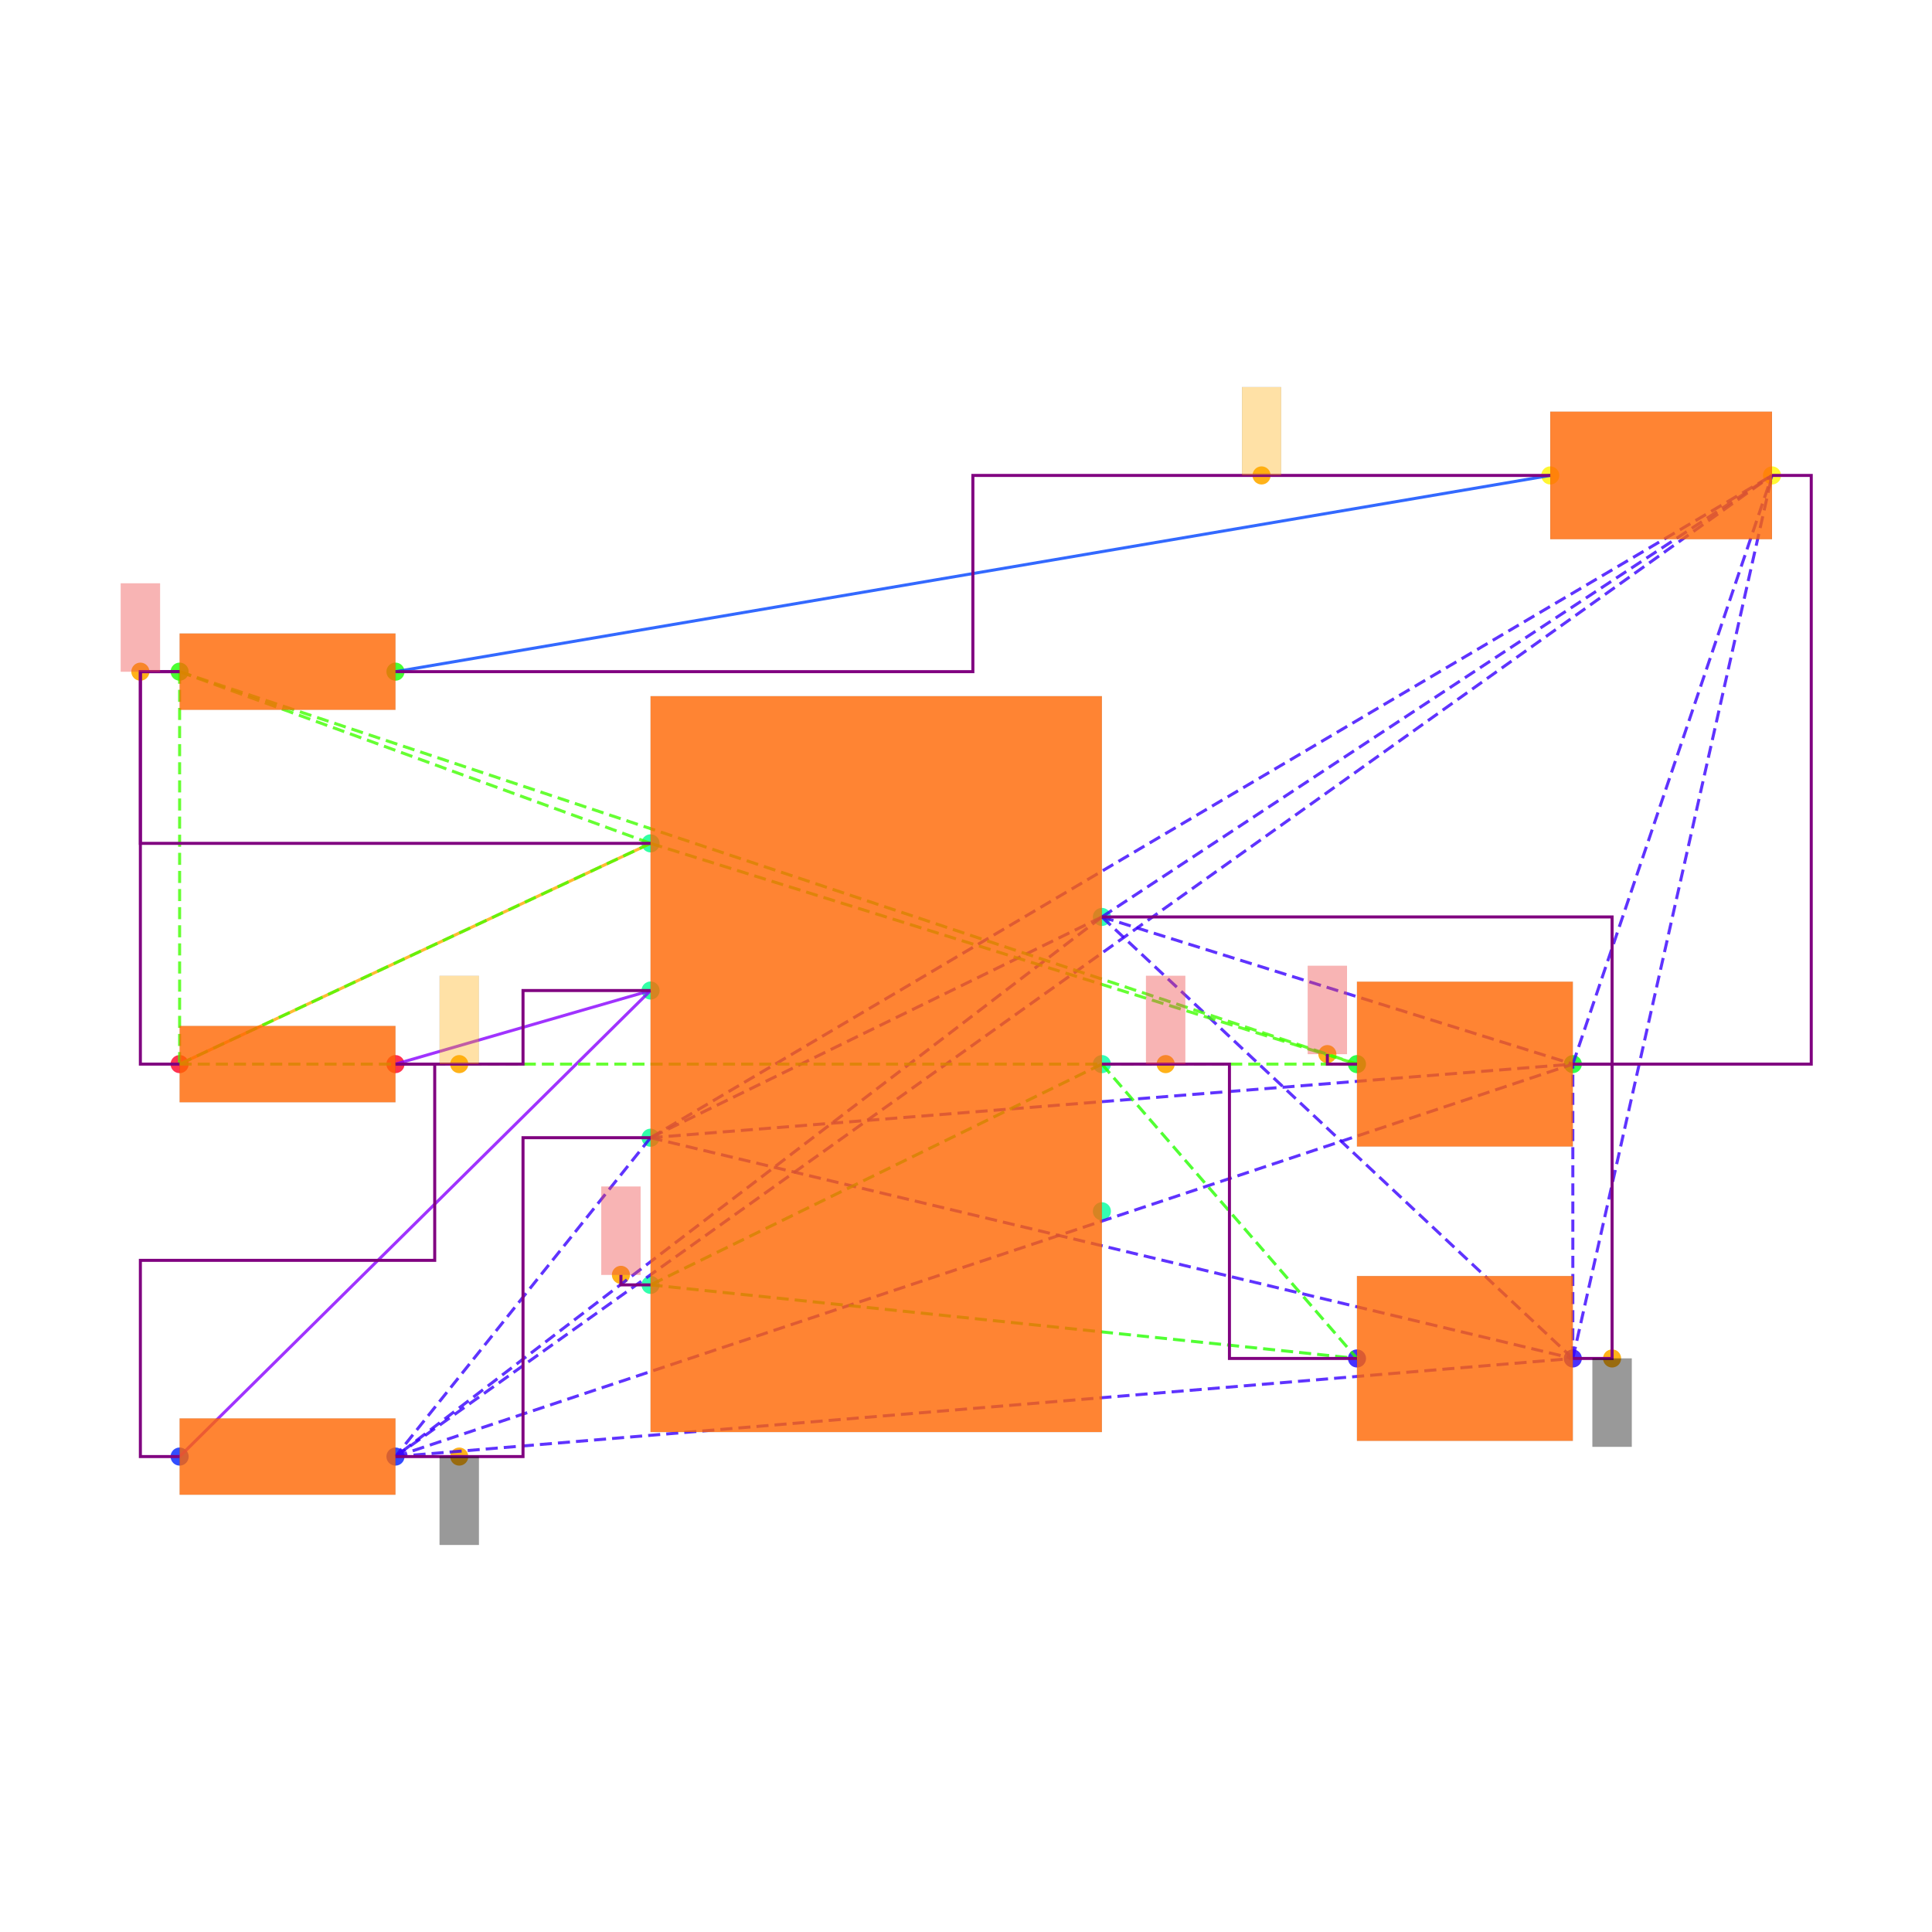
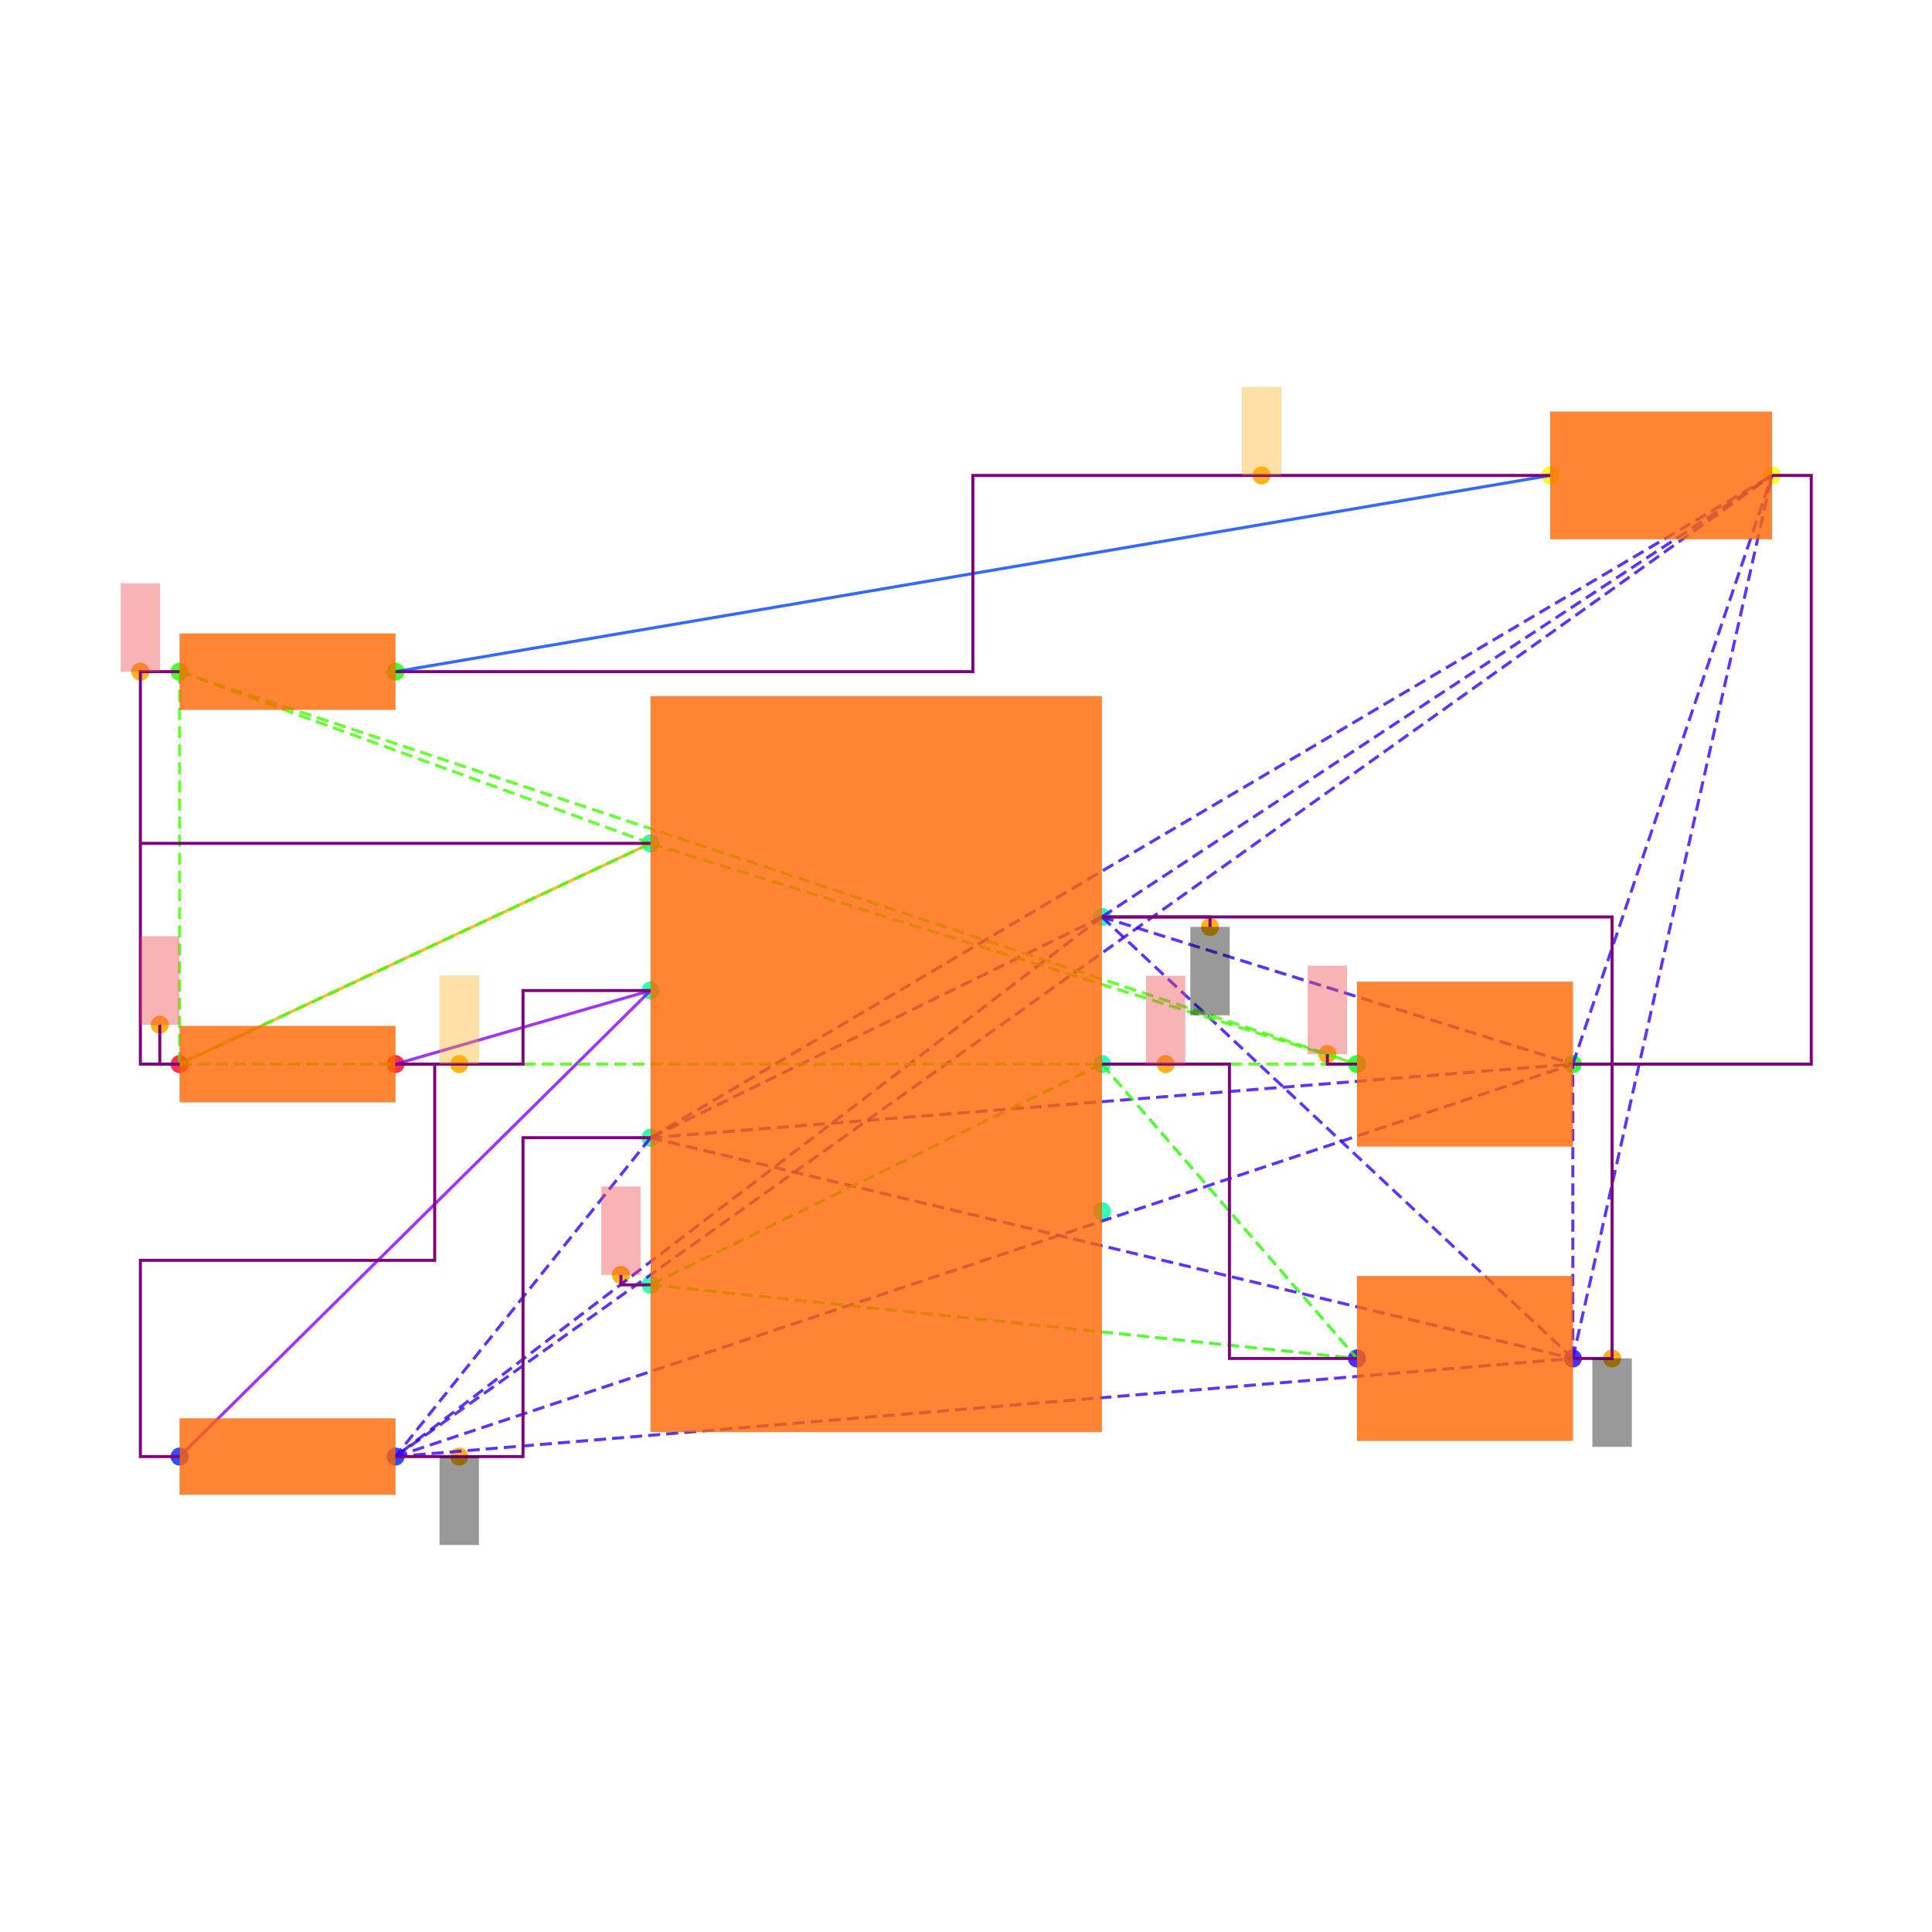
<svg xmlns="http://www.w3.org/2000/svg" width="640" height="640" viewBox="0 0 640 640">
  <rect width="100%" height="100%" fill="white" />
  <g>
    <circle data-type="point" data-label="PWR1.7 x+" data-x="1.15" data-y="0.75" cx="365.015" cy="303.749" r="3" fill="hsl(159, 100%, 50%, 0.8)" />
  </g>
  <g>
    <circle data-type="point" data-label="PWR1.6 x+" data-x="1.15" data-y="0" cx="365.015" cy="352.501" r="3" fill="hsl(158, 100%, 50%, 0.8)" />
  </g>
  <g>
    <circle data-type="point" data-label="PWR1.5 x+" data-x="1.15" data-y="-0.75" cx="365.015" cy="401.254" r="3" fill="hsl(157, 100%, 50%, 0.8)" />
  </g>
  <g>
    <circle data-type="point" data-label="PWR1.4 x-" data-x="-1.15" data-y="-1.125" cx="215.508" cy="425.63" r="3" fill="hsl(156, 100%, 50%, 0.8)" />
  </g>
  <g>
    <circle data-type="point" data-label="PWR1.3 x-" data-x="-1.15" data-y="-0.375" cx="215.508" cy="376.878" r="3" fill="hsl(155, 100%, 50%, 0.8)" />
  </g>
  <g>
    <circle data-type="point" data-label="PWR1.2 x-" data-x="-1.15" data-y="0.375" cx="215.508" cy="328.125" r="3" fill="hsl(154, 100%, 50%, 0.8)" />
  </g>
  <g>
    <circle data-type="point" data-label="PWR1.1 x-" data-x="-1.15" data-y="1.125" cx="215.508" cy="279.373" r="3" fill="hsl(153, 100%, 50%, 0.8)" />
  </g>
  <g>
    <circle data-type="point" data-label="R6.1 x-" data-x="-3.55" data-y="0" cx="59.501" cy="352.501" r="3" fill="hsl(351, 100%, 50%, 0.8)" />
  </g>
  <g>
    <circle data-type="point" data-label="R6.2 x+" data-x="-2.45" data-y="0" cx="131.004" cy="352.501" r="3" fill="hsl(352, 100%, 50%, 0.8)" />
  </g>
  <g>
    <circle data-type="point" data-label="R7.1 x-" data-x="-3.55" data-y="-1.9999999999999998" cx="59.501" cy="482.507" r="3" fill="hsl(232, 100%, 50%, 0.8)" />
  </g>
  <g>
    <circle data-type="point" data-label="R7.2 x+" data-x="-2.45" data-y="-1.9999999999999998" cx="131.004" cy="482.507" r="3" fill="hsl(233, 100%, 50%, 0.8)" />
  </g>
  <g>
    <circle data-type="point" data-label="R8.1 x-" data-x="-3.55" data-y="2" cx="59.501" cy="222.496" r="3" fill="hsl(113, 100%, 50%, 0.8)" />
  </g>
  <g>
    <circle data-type="point" data-label="R8.2 x+" data-x="-2.45" data-y="2" cx="131.004" cy="222.496" r="3" fill="hsl(114, 100%, 50%, 0.8)" />
  </g>
  <g>
    <circle data-type="point" data-label="C6.1 x-" data-x="2.45" data-y="-1.5" cx="449.518" cy="450.006" r="3" fill="hsl(246, 100%, 50%, 0.8)" />
  </g>
  <g>
    <circle data-type="point" data-label="C6.2 x+" data-x="3.55" data-y="-1.5" cx="521.021" cy="450.006" r="3" fill="hsl(247, 100%, 50%, 0.8)" />
  </g>
  <g>
    <circle data-type="point" data-label="C7.1 x-" data-x="2.45" data-y="0" cx="449.518" cy="352.501" r="3" fill="hsl(127, 100%, 50%, 0.8)" />
  </g>
  <g>
    <circle data-type="point" data-label="C7.2 x+" data-x="3.55" data-y="0" cx="521.021" cy="352.501" r="3" fill="hsl(128, 100%, 50%, 0.8)" />
  </g>
  <g>
    <circle data-type="point" data-label="LED1.1 x-" data-x="3.435" data-y="3" cx="513.546" cy="157.493" r="3" fill="hsl(57, 100%, 50%, 0.8)" />
  </g>
  <g>
    <circle data-type="point" data-label="LED1.2 x+" data-x="4.5649999999999995" data-y="3" cx="586.999" cy="157.493" r="3" fill="hsl(58, 100%, 50%, 0.8)" />
  </g>
  <g>
-     <circle data-type="point" data-label="anchorPoint orientation: y-" data-x="3.75" data-y="-1.5" cx="534.022" cy="450.006" r="3" fill="hsl(40, 100%, 50%, 0.9)" />
-   </g>
-   <g>
-     <circle data-type="point" data-label="anchorPoint orientation: y-" data-x="-2.125" data-y="-1.9999999999999998" cx="152.13" cy="482.507" r="3" fill="hsl(40, 100%, 50%, 0.9)" />
-   </g>
-   <g>
-     <circle data-type="point" data-label="anchorPoint orientation: y+" data-x="1.475" data-y="0" cx="386.14" cy="352.501" r="3" fill="hsl(40, 100%, 50%, 0.9)" />
-   </g>
-   <g>
-     <circle data-type="point" data-label="anchorPoint orientation: y+" data-x="-1.301" data-y="-1.074" cx="205.692" cy="422.315" r="3" fill="hsl(40, 100%, 50%, 0.9)" />
-   </g>
-   <g>
-     <circle data-type="point" data-label="anchorPoint orientation: y+" data-x="-2.125" data-y="0" cx="152.13" cy="352.501" r="3" fill="hsl(40, 100%, 50%, 0.9)" />
-   </g>
-   <g>
-     <circle data-type="point" data-label="anchorPoint orientation: y+" data-x="-3.75" data-y="2" cx="46.5" cy="222.496" r="3" fill="hsl(40, 100%, 50%, 0.9)" />
-   </g>
-   <g>
-     <circle data-type="point" data-label="anchorPoint orientation: y+" data-x="2.2990000000000004" data-y="0.051000000000000004" cx="439.703" cy="349.186" r="3" fill="hsl(40, 100%, 50%, 0.9)" />
-   </g>
-   <g>
-     <circle data-type="point" data-label="anchorPoint orientation: y+" data-x="1.96375" data-y="3" cx="417.911" cy="157.493" r="3" fill="hsl(40, 100%, 50%, 0.9)" />
+     <circle data-type="point" data-label="" data-x="1.7009999999999998" data-y="0.699" cx="400.831" cy="307.064" r="3" fill="hsl(40, 100%, 50%, 0.9)" />
+   </g>
+   <g>
+     <circle data-type="point" data-label="" data-x="-2.125" data-y="-1.9999999999999998" cx="152.13" cy="482.507" r="3" fill="hsl(40, 100%, 50%, 0.9)" />
+   </g>
+   <g>
+     <circle data-type="point" data-label="" data-x="3.75" data-y="-1.5" cx="534.022" cy="450.006" r="3" fill="hsl(40, 100%, 50%, 0.9)" />
+   </g>
+   <g>
+     <circle data-type="point" data-label="" data-x="1.475" data-y="0" cx="386.14" cy="352.501" r="3" fill="hsl(40, 100%, 50%, 0.9)" />
+   </g>
+   <g>
+     <circle data-type="point" data-label="" data-x="-1.301" data-y="-1.074" cx="205.692" cy="422.315" r="3" fill="hsl(40, 100%, 50%, 0.9)" />
+   </g>
+   <g>
+     <circle data-type="point" data-label="" data-x="-2.125" data-y="0" cx="152.13" cy="352.501" r="3" fill="hsl(40, 100%, 50%, 0.9)" />
+   </g>
+   <g>
+     <circle data-type="point" data-label="" data-x="-3.651" data-y="0.201" cx="52.936" cy="339.436" r="3" fill="hsl(40, 100%, 50%, 0.9)" />
+   </g>
+   <g>
+     <circle data-type="point" data-label="" data-x="-3.75" data-y="2" cx="46.5" cy="222.496" r="3" fill="hsl(40, 100%, 50%, 0.9)" />
+   </g>
+   <g>
+     <circle data-type="point" data-label="" data-x="2.2990000000000004" data-y="0.051000000000000004" cx="439.703" cy="349.186" r="3" fill="hsl(40, 100%, 50%, 0.9)" />
+   </g>
+   <g>
+     <circle data-type="point" data-label="" data-x="1.96375" data-y="3" cx="417.911" cy="157.493" r="3" fill="hsl(40, 100%, 50%, 0.9)" />
  </g>
  <g>
    <polyline data-points="-3.55,0 -1.15,1.125" data-type="line" data-label="" points="59.501,352.501 215.508,279.373" fill="none" stroke="hsl(40, 100%, 50%, 0.8)" stroke-width="1" />
  </g>
  <g>
    <polyline data-points="3.435,3 -2.45,2" data-type="line" data-label="" points="513.546,157.493 131.004,222.496" fill="none" stroke="hsl(224, 100%, 50%, 0.8)" stroke-width="1" />
  </g>
  <g>
    <polyline data-points="-1.15,0.375 -2.45,0" data-type="line" data-label="" points="215.508,328.125 131.004,352.501" fill="none" stroke="hsl(272, 100%, 50%, 0.8)" stroke-width="1" />
  </g>
  <g>
    <polyline data-points="-1.15,0.375 -3.55,-1.9999999999999998" data-type="line" data-label="" points="215.508,328.125 59.501,482.507" fill="none" stroke="hsl(272, 100%, 50%, 0.8)" stroke-width="1" />
  </g>
  <g>
    <polyline data-points="1.15,0.75 -1.15,-0.375" data-type="line" data-label="" points="365.015,303.749 215.508,376.878" fill="none" stroke="hsl(253, 100%, 50%, 0.8)" stroke-width="1" stroke-dasharray="4 2" />
  </g>
  <g>
    <polyline data-points="1.15,0.75 -2.45,-1.9999999999999998" data-type="line" data-label="" points="365.015,303.749 131.004,482.507" fill="none" stroke="hsl(253, 100%, 50%, 0.8)" stroke-width="1" stroke-dasharray="4 2" />
  </g>
  <g>
    <polyline data-points="1.15,0.75 3.55,-1.5" data-type="line" data-label="" points="365.015,303.749 521.021,450.006" fill="none" stroke="hsl(253, 100%, 50%, 0.8)" stroke-width="1" stroke-dasharray="4 2" />
  </g>
  <g>
    <polyline data-points="1.15,0.75 3.55,0" data-type="line" data-label="" points="365.015,303.749 521.021,352.501" fill="none" stroke="hsl(253, 100%, 50%, 0.8)" stroke-width="1" stroke-dasharray="4 2" />
  </g>
  <g>
    <polyline data-points="1.15,0.75 4.5649999999999995,3" data-type="line" data-label="" points="365.015,303.749 586.999,157.493" fill="none" stroke="hsl(253, 100%, 50%, 0.8)" stroke-width="1" stroke-dasharray="4 2" />
  </g>
  <g>
    <polyline data-points="-1.15,-0.375 -2.45,-1.9999999999999998" data-type="line" data-label="" points="215.508,376.878 131.004,482.507" fill="none" stroke="hsl(253, 100%, 50%, 0.8)" stroke-width="1" stroke-dasharray="4 2" />
  </g>
  <g>
    <polyline data-points="-1.15,-0.375 3.55,-1.5" data-type="line" data-label="" points="215.508,376.878 521.021,450.006" fill="none" stroke="hsl(253, 100%, 50%, 0.8)" stroke-width="1" stroke-dasharray="4 2" />
  </g>
  <g>
    <polyline data-points="-1.15,-0.375 3.55,0" data-type="line" data-label="" points="215.508,376.878 521.021,352.501" fill="none" stroke="hsl(253, 100%, 50%, 0.8)" stroke-width="1" stroke-dasharray="4 2" />
  </g>
  <g>
    <polyline data-points="-1.15,-0.375 4.5649999999999995,3" data-type="line" data-label="" points="215.508,376.878 586.999,157.493" fill="none" stroke="hsl(253, 100%, 50%, 0.8)" stroke-width="1" stroke-dasharray="4 2" />
  </g>
  <g>
    <polyline data-points="-2.45,-1.9999999999999998 3.55,-1.5" data-type="line" data-label="" points="131.004,482.507 521.021,450.006" fill="none" stroke="hsl(253, 100%, 50%, 0.8)" stroke-width="1" stroke-dasharray="4 2" />
  </g>
  <g>
    <polyline data-points="-2.45,-1.9999999999999998 3.55,0" data-type="line" data-label="" points="131.004,482.507 521.021,352.501" fill="none" stroke="hsl(253, 100%, 50%, 0.8)" stroke-width="1" stroke-dasharray="4 2" />
  </g>
  <g>
    <polyline data-points="-2.45,-1.9999999999999998 4.5649999999999995,3" data-type="line" data-label="" points="131.004,482.507 586.999,157.493" fill="none" stroke="hsl(253, 100%, 50%, 0.8)" stroke-width="1" stroke-dasharray="4 2" />
  </g>
  <g>
    <polyline data-points="3.55,-1.5 3.55,0" data-type="line" data-label="" points="521.021,450.006 521.021,352.501" fill="none" stroke="hsl(253, 100%, 50%, 0.8)" stroke-width="1" stroke-dasharray="4 2" />
  </g>
  <g>
    <polyline data-points="3.55,-1.5 4.5649999999999995,3" data-type="line" data-label="" points="521.021,450.006 586.999,157.493" fill="none" stroke="hsl(253, 100%, 50%, 0.8)" stroke-width="1" stroke-dasharray="4 2" />
  </g>
  <g>
    <polyline data-points="3.55,0 4.5649999999999995,3" data-type="line" data-label="" points="521.021,352.501 586.999,157.493" fill="none" stroke="hsl(253, 100%, 50%, 0.8)" stroke-width="1" stroke-dasharray="4 2" />
  </g>
  <g>
    <polyline data-points="1.15,0 -1.15,-1.125" data-type="line" data-label="" points="365.015,352.501 215.508,425.63" fill="none" stroke="hsl(111, 100%, 50%, 0.8)" stroke-width="1" stroke-dasharray="4 2" />
  </g>
  <g>
    <polyline data-points="1.15,0 2.45,-1.5" data-type="line" data-label="" points="365.015,352.501 449.518,450.006" fill="none" stroke="hsl(111, 100%, 50%, 0.8)" stroke-width="1" stroke-dasharray="4 2" />
  </g>
  <g>
    <polyline data-points="-1.15,-1.125 2.45,-1.5" data-type="line" data-label="" points="215.508,425.63 449.518,450.006" fill="none" stroke="hsl(111, 100%, 50%, 0.8)" stroke-width="1" stroke-dasharray="4 2" />
  </g>
  <g>
    <polyline data-points="-1.15,1.125 -3.55,0" data-type="line" data-label="" points="215.508,279.373 59.501,352.501" fill="none" stroke="hsl(105, 100%, 50%, 0.8)" stroke-width="1" stroke-dasharray="4 2" />
  </g>
  <g>
    <polyline data-points="-1.15,1.125 -3.55,2" data-type="line" data-label="" points="215.508,279.373 59.501,222.496" fill="none" stroke="hsl(105, 100%, 50%, 0.8)" stroke-width="1" stroke-dasharray="4 2" />
  </g>
  <g>
    <polyline data-points="-1.15,1.125 2.45,0" data-type="line" data-label="" points="215.508,279.373 449.518,352.501" fill="none" stroke="hsl(105, 100%, 50%, 0.8)" stroke-width="1" stroke-dasharray="4 2" />
  </g>
  <g>
    <polyline data-points="-3.55,0 -3.55,2" data-type="line" data-label="" points="59.501,352.501 59.501,222.496" fill="none" stroke="hsl(105, 100%, 50%, 0.8)" stroke-width="1" stroke-dasharray="4 2" />
  </g>
  <g>
    <polyline data-points="-3.55,0 2.45,0" data-type="line" data-label="" points="59.501,352.501 449.518,352.501" fill="none" stroke="hsl(105, 100%, 50%, 0.8)" stroke-width="1" stroke-dasharray="4 2" />
  </g>
  <g>
    <polyline data-points="-3.55,2 2.45,0" data-type="line" data-label="" points="59.501,222.496 449.518,352.501" fill="none" stroke="hsl(105, 100%, 50%, 0.8)" stroke-width="1" stroke-dasharray="4 2" />
  </g>
  <g>
-     <polyline data-points="-3.55,2 -3.75,2 -3.75,1.125 -1.1500000000000004,1.125" data-type="line" data-label="" points="59.501,222.496 46.5,222.496 46.5,279.373 215.508,279.373" fill="none" stroke="purple" stroke-width="1" />
-   </g>
-   <g>
-     <polyline data-points="-3.55,0 -3.75,0 -3.75,2 -3.55,2" data-type="line" data-label="" points="59.501,352.501 46.5,352.501 46.5,222.496 59.501,222.496" fill="none" stroke="purple" stroke-width="1" />
-   </g>
-   <g>
    <polyline data-points="-2.45,0 -1.8,0 -1.8,0.375 -1.15,0.375" data-type="line" data-label="" points="131.004,352.501 173.256,352.501 173.256,328.125 215.508,328.125" fill="none" stroke="purple" stroke-width="1" />
  </g>
  <g>
    <polyline data-points="-3.55,-1.9999999999999998 -3.75,-1.9999999999999998 -3.75,-0.9999999999999999 -2.25,-0.9999999999999999 -2.25,0 -2.45,0" data-type="line" data-label="" points="59.501,482.507 46.5,482.507 46.5,417.504 144.005,417.504 144.005,352.501 131.004,352.501" fill="none" stroke="purple" stroke-width="1" />
  </g>
  <g>
-     <polyline data-points="3.55,0 3.75,0 3.75,-1.5 3.55,-1.5" data-type="line" data-label="" points="521.021,352.501 534.022,352.501 534.022,450.006 521.021,450.006" fill="none" stroke="purple" stroke-width="1" />
-   </g>
-   <g>
-     <polyline data-points="1.15,0.75 3.75,0.75 3.75,0 3.55,0" data-type="line" data-label="" points="365.015,303.749 534.022,303.749 534.022,352.501 521.021,352.501" fill="none" stroke="purple" stroke-width="1" />
-   </g>
-   <g>
    <polyline data-points="4.5649999999999995,3 4.765,3 4.765,0 3.55,0" data-type="line" data-label="" points="586.999,157.493 600,157.493 600,352.501 521.021,352.501" fill="none" stroke="purple" stroke-width="1" />
  </g>
  <g>
    <polyline data-points="-2.45,-1.9999999999999998 -1.8,-1.9999999999999998 -1.8,-0.375 -1.15,-0.375" data-type="line" data-label="" points="131.004,482.507 173.256,482.507 173.256,376.878 215.508,376.878" fill="none" stroke="purple" stroke-width="1" />
  </g>
  <g>
    <polyline data-points="1.15,0 1.8,0 1.8,-1.5 2.45,-1.5" data-type="line" data-label="" points="365.015,352.501 407.266,352.501 407.266,450.006 449.518,450.006" fill="none" stroke="purple" stroke-width="1" />
  </g>
  <g>
    <polyline data-points="3.435,3 0.49249999999999994,3 0.49249999999999994,2 -2.45,2" data-type="line" data-label="" points="513.546,157.493 322.275,157.493 322.275,222.496 131.004,222.496" fill="none" stroke="purple" stroke-width="1" />
  </g>
  <g>
+     <polyline data-points="-1.1500000000000004,1.125 -3.75,1.125 -3.75,2 -3.55,2 -3.75,2 -3.75,0 -3.55,0" data-type="line" data-label="" points="215.508,279.373 46.5,279.373 46.5,222.496 59.501,222.496 46.5,222.496 46.5,352.501 59.501,352.501" fill="none" stroke="purple" stroke-width="1" />
+   </g>
+   <g>
+     <polyline data-points="3.55,-1.5 3.75,-1.5 3.75,0 3.55,0 3.75,0 3.75,0.75 1.15,0.75" data-type="line" data-label="" points="521.021,450.006 534.022,450.006 534.022,352.501 521.021,352.501 534.022,352.501 534.022,303.749 365.015,303.749" fill="none" stroke="purple" stroke-width="1" />
+   </g>
+   <g>
+     <polyline data-points="1.15,0.75 1.7009999999999998,0.75 1.7009999999999998,0.699" data-type="line" data-label="" points="365.015,303.749 400.831,303.749 400.831,307.064" fill="none" stroke="purple" stroke-width="1" />
+   </g>
+   <g>
    <polyline data-points="-1.15,-1.125 -1.301,-1.125 -1.301,-1.074" data-type="line" data-label="" points="215.508,425.63 205.692,425.63 205.692,422.315" fill="none" stroke="purple" stroke-width="1" />
  </g>
  <g>
+     <polyline data-points="-3.55,0 -3.651,0 -3.651,0.201" data-type="line" data-label="" points="59.501,352.501 52.936,352.501 52.936,339.436" fill="none" stroke="purple" stroke-width="1" />
+   </g>
+   <g>
    <polyline data-points="2.45,0 2.2990000000000004,0 2.2990000000000004,0.051000000000000004" data-type="line" data-label="" points="449.518,352.501 439.703,352.501 439.703,349.186" fill="none" stroke="purple" stroke-width="1" />
  </g>
  <g>
    <rect data-type="rect" data-label="schematic_component_0" data-x="0" data-y="0" x="215.508" y="230.621" width="149.507" height="243.761" fill="hsl(24, 100%, 50%, 0.8)" stroke="black" stroke-width="0.015" />
  </g>
  <g>
    <rect data-type="rect" data-label="schematic_component_1" data-x="-3" data-y="0" x="59.501" y="339.861" width="71.503" height="25.28" fill="hsl(24, 100%, 50%, 0.8)" stroke="black" stroke-width="0.015" />
  </g>
  <g>
    <rect data-type="rect" data-label="schematic_component_2" data-x="-3" data-y="-2" x="59.501" y="469.867" width="71.503" height="25.28" fill="hsl(24, 100%, 50%, 0.8)" stroke="black" stroke-width="0.015" />
  </g>
  <g>
    <rect data-type="rect" data-label="schematic_component_3" data-x="-3" data-y="2" x="59.501" y="209.855" width="71.503" height="25.28" fill="hsl(24, 100%, 50%, 0.8)" stroke="black" stroke-width="0.015" />
  </g>
  <g>
    <rect data-type="rect" data-label="schematic_component_4" data-x="3" data-y="-1.5" x="449.518" y="422.705" width="71.503" height="54.602" fill="hsl(24, 100%, 50%, 0.8)" stroke="black" stroke-width="0.015" />
  </g>
  <g>
    <rect data-type="rect" data-label="schematic_component_5" data-x="3" data-y="0" x="449.518" y="325.2" width="71.503" height="54.602" fill="hsl(24, 100%, 50%, 0.8)" stroke="black" stroke-width="0.015" />
  </g>
  <g>
    <rect data-type="rect" data-label="schematic_component_6" data-x="4" data-y="3" x="513.546" y="136.367" width="73.453" height="42.252" fill="hsl(24, 100%, 50%, 0.8)" stroke="black" stroke-width="0.015" />
  </g>
  <g>
-     <rect data-type="rect" data-label="netId: gnd globalConnNetId: connectivity_net3 available orientations: y-" data-x="3.75" data-y="-1.725" x="527.522" y="450.006" width="13.001" height="29.251" fill="#00000066" stroke="#000000" stroke-width="0.015" />
-   </g>
-   <g>
-     <rect data-type="rect" data-label="netId: gnd globalConnNetId: connectivity_net3 available orientations: y-" data-x="-2.125" data-y="-2.2249999999999996" x="145.63" y="482.507" width="13.001" height="29.251" fill="#00000066" stroke="#000000" stroke-width="0.015" />
-   </g>
-   <g>
-     <rect data-type="rect" data-label="netId: v5 globalConnNetId: connectivity_net4 available orientations: y+" data-x="1.475" data-y="0.225" x="379.64" y="323.25" width="13.001" height="29.251" fill="#ef444466" stroke="#ef4444" stroke-width="0.015" />
-   </g>
-   <g>
-     <rect data-type="rect" data-label="netId: v5 globalConnNetId: connectivity_net4 available orientations: y+" data-x="-1.301" data-y="-0.8490000000000001" x="199.192" y="393.063" width="13.001" height="29.251" fill="#ef444466" stroke="#ef4444" stroke-width="0.015" />
-   </g>
-   <g>
-     <rect data-type="rect" data-label="netId: .PWR1 &gt; .FB to .R6 &gt; .pin2 globalConnNetId: connectivity_net2 available orientations: any" data-x="-2.125" data-y="0.225" x="145.63" y="323.25" width="13.001" height="29.251" fill="hsl(40, 100%, 50%, 0.35)" stroke="black" stroke-width="0.015" />
-   </g>
-   <g>
-     <rect data-type="rect" data-label="netId: v3_3 globalConnNetId: connectivity_net0 available orientations: y+" data-x="-3.75" data-y="2.225" x="40" y="193.244" width="13.001" height="29.251" fill="#ef444466" stroke="#ef4444" stroke-width="0.015" />
-   </g>
-   <g>
-     <rect data-type="rect" data-label="netId: v3_3 globalConnNetId: connectivity_net0 available orientations: y+" data-x="2.2990000000000004" data-y="0.276" x="433.203" y="319.935" width="13.001" height="29.251" fill="#ef444466" stroke="#ef4444" stroke-width="0.015" />
-   </g>
-   <g>
-     <rect data-type="rect" data-label="netId: .LED1 &gt; .pos to .R8 &gt; .pin2 globalConnNetId: connectivity_net1 available orientations: any" data-x="1.96375" data-y="3.225" x="411.41" y="128.241" width="13.001" height="29.251" fill="hsl(40, 100%, 50%, 0.35)" stroke="black" stroke-width="0.015" />
+     <rect data-type="rect" data-label="netId: gnd globalConnNetId: connectivity_net3" data-x="1.7009999999999998" data-y="0.474" x="394.331" y="307.064" width="13.001" height="29.251" fill="#00000066" stroke="#000000" stroke-width="0.015" />
+   </g>
+   <g>
+     <rect data-type="rect" data-label="netId: gnd globalConnNetId: connectivity_net3" data-x="-2.125" data-y="-2.2249999999999996" x="145.63" y="482.507" width="13.001" height="29.251" fill="#00000066" stroke="#000000" stroke-width="0.015" />
+   </g>
+   <g>
+     <rect data-type="rect" data-label="netId: gnd globalConnNetId: connectivity_net3" data-x="3.75" data-y="-1.725" x="527.522" y="450.006" width="13.001" height="29.251" fill="#00000066" stroke="#000000" stroke-width="0.015" />
+   </g>
+   <g>
+     <rect data-type="rect" data-label="netId: v5 globalConnNetId: connectivity_net4" data-x="1.475" data-y="0.225" x="379.64" y="323.25" width="13.001" height="29.251" fill="#ef444466" stroke="#ef4444" stroke-width="0.015" />
+   </g>
+   <g>
+     <rect data-type="rect" data-label="netId: v5 globalConnNetId: connectivity_net4" data-x="-1.301" data-y="-0.8490000000000001" x="199.192" y="393.063" width="13.001" height="29.251" fill="#ef444466" stroke="#ef4444" stroke-width="0.015" />
+   </g>
+   <g>
+     <rect data-type="rect" data-label="netId: .PWR1 &gt; .FB to .R6 &gt; .pin2 globalConnNetId: connectivity_net2" data-x="-2.125" data-y="0.225" x="145.63" y="323.25" width="13.001" height="29.251" fill="hsl(40, 100%, 50%, 0.35)" stroke="black" stroke-width="0.015" />
+   </g>
+   <g>
+     <rect data-type="rect" data-label="netId: v3_3 globalConnNetId: connectivity_net0" data-x="-3.651" data-y="0.42600000000000005" x="46.435" y="310.185" width="13.001" height="29.251" fill="#ef444466" stroke="#ef4444" stroke-width="0.015" />
+   </g>
+   <g>
+     <rect data-type="rect" data-label="netId: v3_3 globalConnNetId: connectivity_net0" data-x="-3.75" data-y="2.225" x="40" y="193.244" width="13.001" height="29.251" fill="#ef444466" stroke="#ef4444" stroke-width="0.015" />
+   </g>
+   <g>
+     <rect data-type="rect" data-label="netId: v3_3 globalConnNetId: connectivity_net0" data-x="2.2990000000000004" data-y="0.276" x="433.203" y="319.935" width="13.001" height="29.251" fill="#ef444466" stroke="#ef4444" stroke-width="0.015" />
+   </g>
+   <g>
+     <rect data-type="rect" data-label="netId: .LED1 &gt; .pos to .R8 &gt; .pin2 globalConnNetId: connectivity_net1" data-x="1.96375" data-y="3.225" x="411.41" y="128.241" width="13.001" height="29.251" fill="hsl(40, 100%, 50%, 0.35)" stroke="black" stroke-width="0.015" />
  </g>
  <g id="crosshair" style="display: none">
    <line id="crosshair-h" y1="0" y2="640" stroke="#666" stroke-width="0.5" />
    <line id="crosshair-v" x1="0" x2="640" stroke="#666" stroke-width="0.5" />
    <text id="coordinates" font-family="monospace" font-size="12" fill="#666" />
  </g>
</svg>
